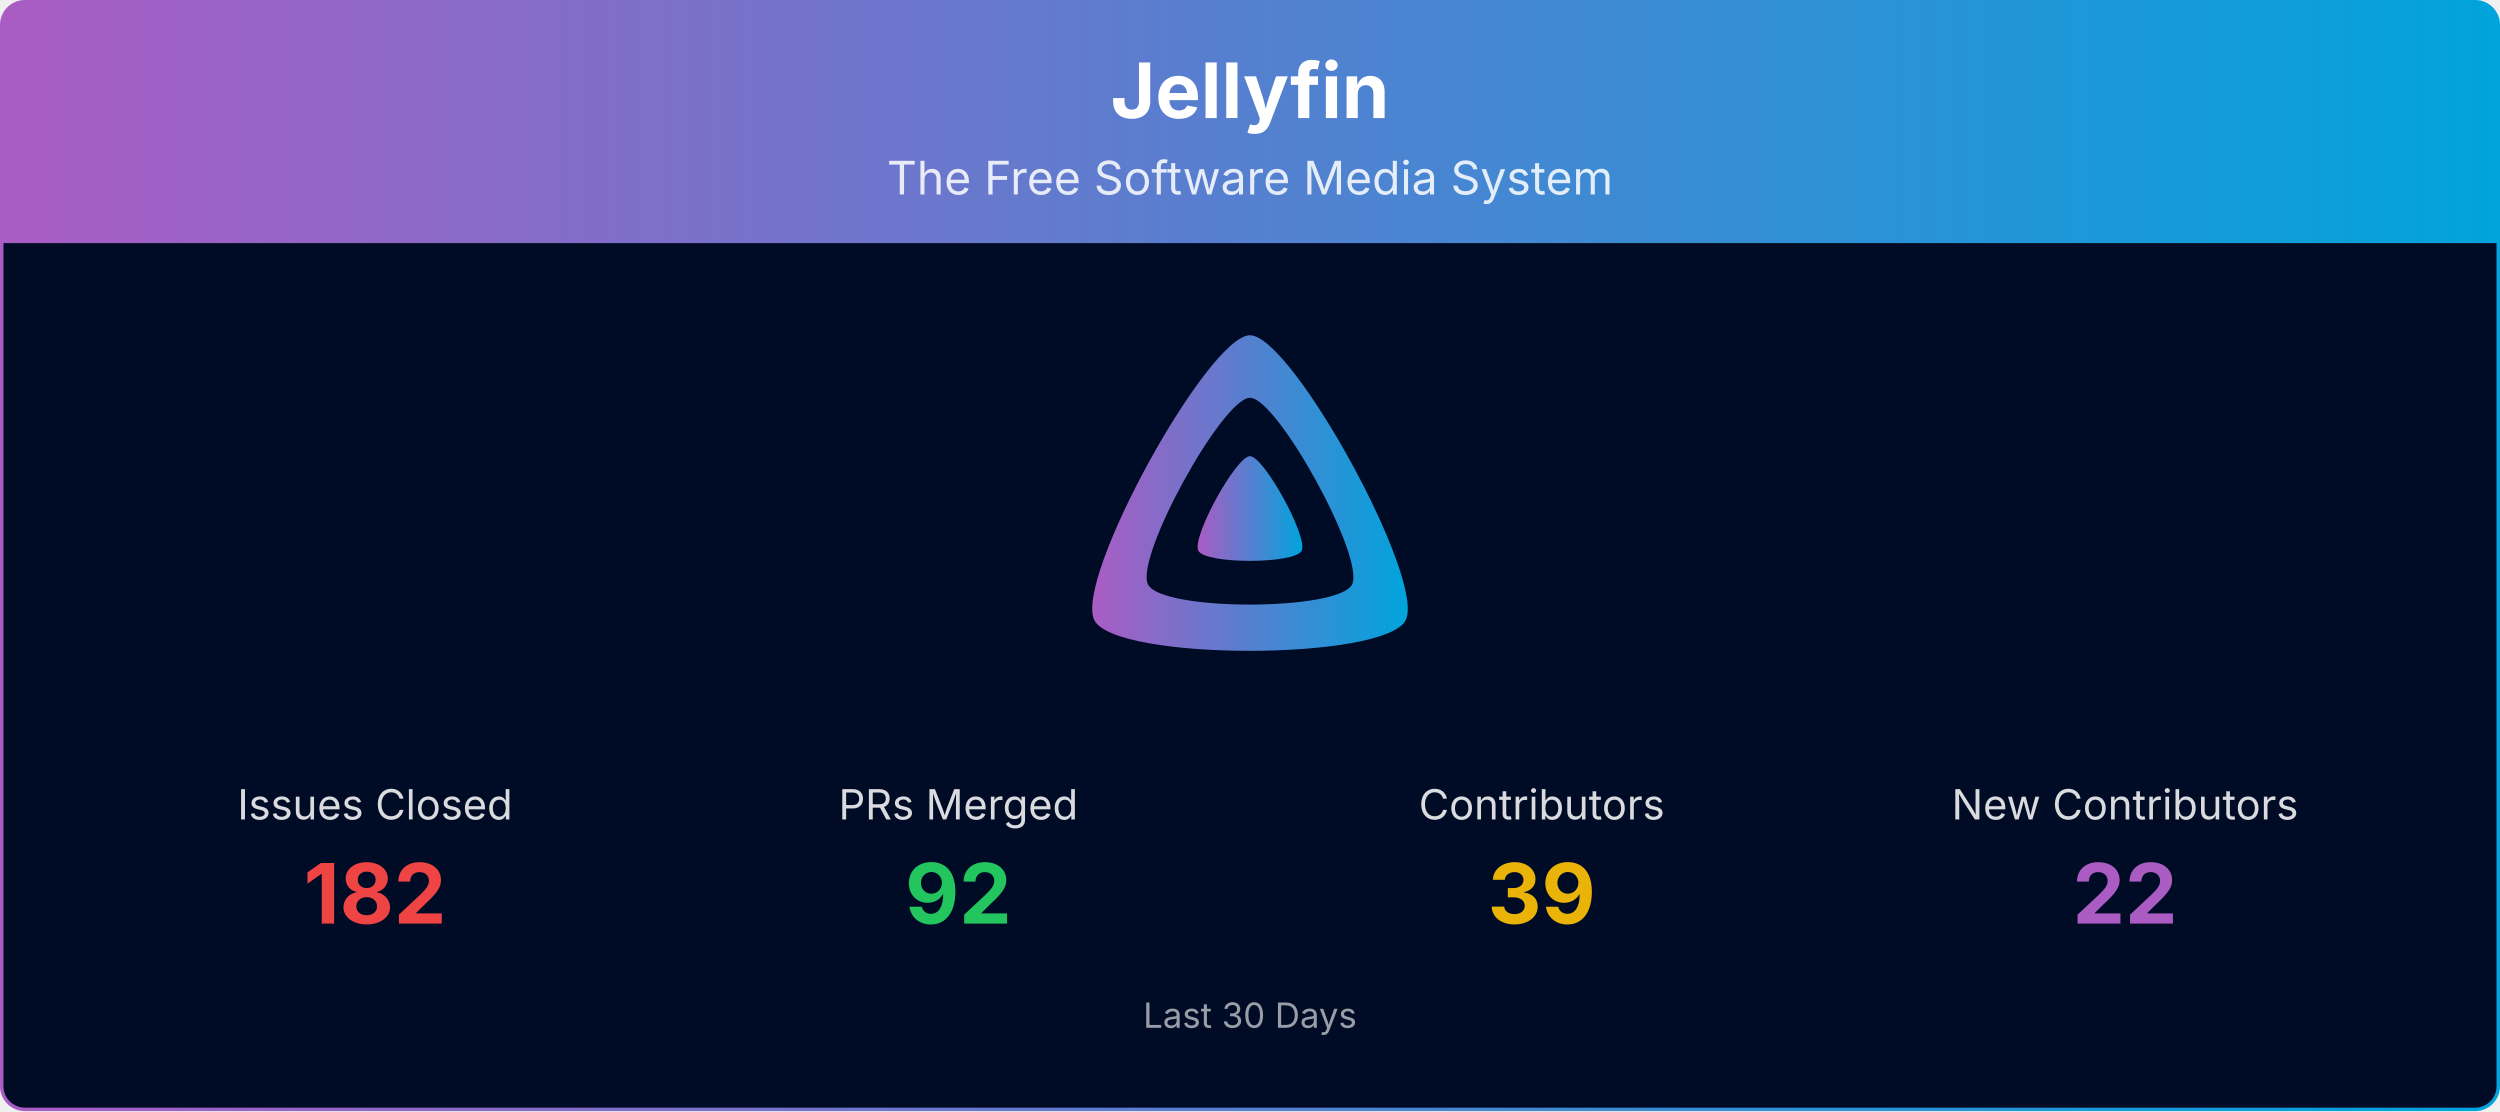
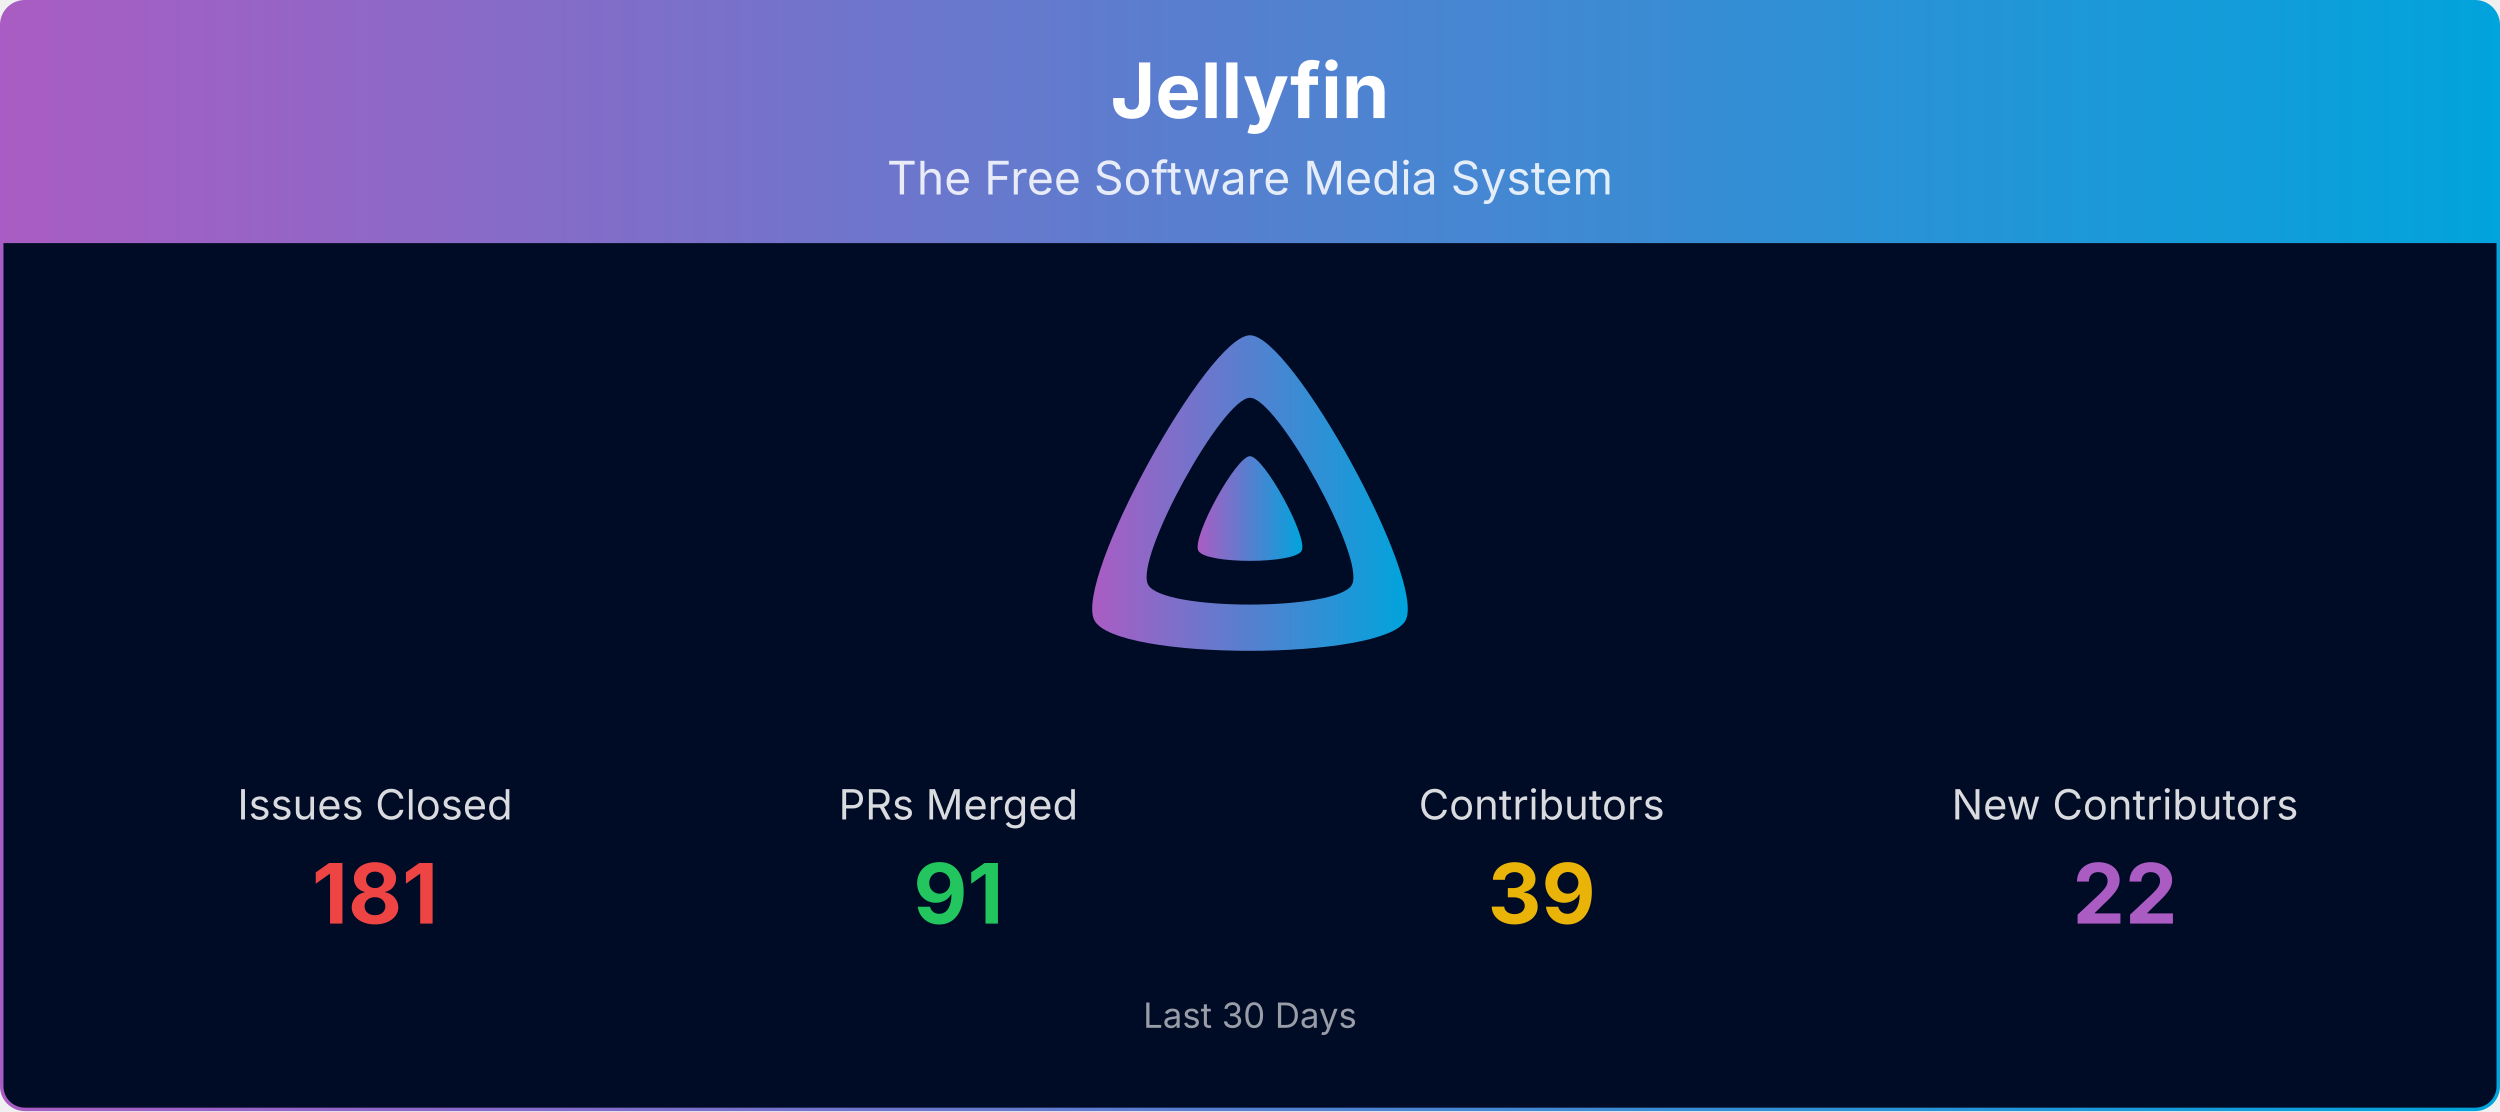
<svg xmlns="http://www.w3.org/2000/svg" viewBox="0 0 1080 480" width="100%" role="img" aria-label="Jellyfin">
  <defs>
    <linearGradient id="banner-jellyfin-grad" x1="0" y1="0" x2="1" y2="0">
      <stop offset="0%" stop-color="#AA5CC3" />
      <stop offset="100%" stop-color="#00A4DC" />
    </linearGradient>
    <clipPath id="banner-jellyfin-grad-clip">
      <rect x="0.75" y="0.75" width="1078.5" height="478.5" rx="10" ry="10" />
    </clipPath>
  </defs>
  <g clip-path="url(#banner-jellyfin-grad-clip)">
    <path d="M0.75,10.75 A10.0,10.0 0 0 1 10.75,0.75 L1069.25,0.75 A10.0,10.0 0 0 1 1079.25,10.75 L1079.25,105.00 L0.75,105.00 Z" fill="url(#banner-jellyfin-grad)" />
    <text x="540.0" y="51" text-anchor="middle" font-size="33" font-weight="700" font-family="Plus Jakarta Sans, system-ui, -apple-system, Segoe UI, sans-serif" fill="#ffffff">Jellyfin</text>
    <text x="540.0" y="84" text-anchor="middle" font-size="20" font-family="Plus Jakarta Sans, system-ui, -apple-system, Segoe UI, sans-serif" fill="#ffffff" opacity="0.85">The Free Software Media System</text>
    <rect x="0.75" y="105" width="1078.5" height="374.25" fill="#000b25" />
    <g transform="translate(465.00,138.00) scale(0.29297)">
      <path fill="url(#banner-jellyfin-grad)" fill-rule="evenodd" d="M256,23.3c-61.6,0-259.8,359.4-229.6,420.1s429.3,60,459.2,0S317.6,23.3,256,23.3zM406.5,390.8c-19.6,39.3-281.1,39.8-300.9,0s110.1-275.3,150.4-275.3S426.1,351.4,406.5,390.8z" />
      <path fill="url(#banner-jellyfin-grad)" d="M256,201.6c-20.4,0-86.2,119.3-76.2,139.4s142.5,19.9,152.4,0S276.5,201.6,256,201.6z" />
    </g>
    <text x="162.0" y="354.0" text-anchor="middle" font-size="18" font-family="Plus Jakarta Sans, system-ui, -apple-system, Segoe UI, sans-serif" fill="#ffffff" opacity="0.85">Issues Closed</text>
-     <text x="162.0" y="399.0" text-anchor="middle" font-size="36" font-weight="700" font-family="Plus Jakarta Sans, system-ui, -apple-system, Segoe UI, sans-serif" fill="#ef4444">182</text>
+     <text x="162.0" y="399.0" text-anchor="middle" font-size="36" font-weight="700" font-family="Plus Jakarta Sans, system-ui, -apple-system, Segoe UI, sans-serif" fill="#ef4444">181</text>
    <text x="414.0" y="354.0" text-anchor="middle" font-size="18" font-family="Plus Jakarta Sans, system-ui, -apple-system, Segoe UI, sans-serif" fill="#ffffff" opacity="0.85">PRs Merged</text>
-     <text x="414.0" y="399.0" text-anchor="middle" font-size="36" font-weight="700" font-family="Plus Jakarta Sans, system-ui, -apple-system, Segoe UI, sans-serif" fill="#22c55e">92</text>
+     <text x="414.0" y="399.0" text-anchor="middle" font-size="36" font-weight="700" font-family="Plus Jakarta Sans, system-ui, -apple-system, Segoe UI, sans-serif" fill="#22c55e">91</text>
    <text x="666.0" y="354.0" text-anchor="middle" font-size="18" font-family="Plus Jakarta Sans, system-ui, -apple-system, Segoe UI, sans-serif" fill="#ffffff" opacity="0.85">Contributors</text>
    <text x="666.0" y="399.0" text-anchor="middle" font-size="36" font-weight="700" font-family="Plus Jakarta Sans, system-ui, -apple-system, Segoe UI, sans-serif" fill="#eab308">39</text>
    <text x="918.0" y="354.0" text-anchor="middle" font-size="18" font-family="Plus Jakarta Sans, system-ui, -apple-system, Segoe UI, sans-serif" fill="#ffffff" opacity="0.85">New Contributors</text>
    <text x="918.0" y="399.0" text-anchor="middle" font-size="36" font-weight="700" font-family="Plus Jakarta Sans, system-ui, -apple-system, Segoe UI, sans-serif" fill="#AA5CC3">22</text>
    <text x="540.0" y="444.0" text-anchor="middle" font-size="15" font-family="Plus Jakarta Sans, system-ui, -apple-system, Segoe UI, sans-serif" fill="#ffffff" opacity="0.6">Last 30 Days</text>
  </g>
  <rect x="0.75" y="0.75" width="1078.5" height="478.5" rx="10" ry="10" fill="none" stroke="url(#banner-jellyfin-grad)" stroke-width="1.5" />
</svg>
